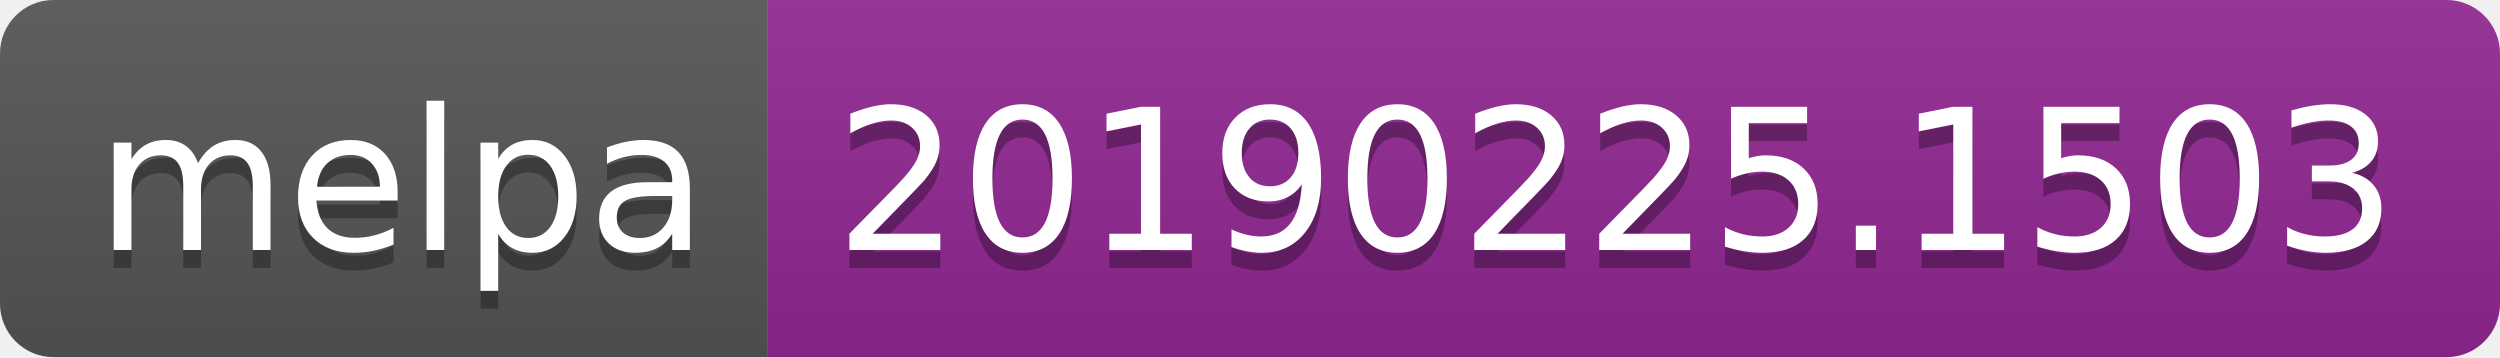
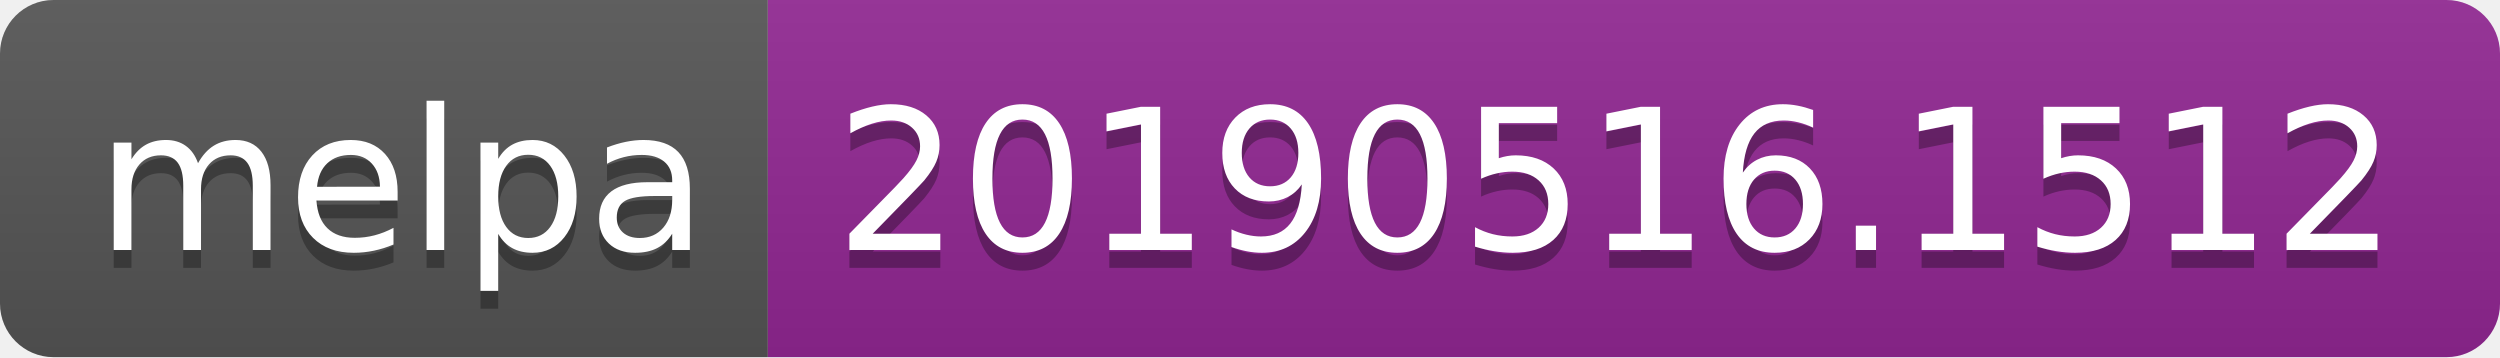
<svg xmlns="http://www.w3.org/2000/svg" width="140" height="20">
  <linearGradient id="b" x2="0" y2="100%">
    <stop offset="0" stop-color="#bbb" stop-opacity=".1" />
    <stop offset="1" stop-opacity=".1" />
  </linearGradient>
  <clipPath id="a">
    <rect width="140" height="20" rx="3" fill="#fff" />
  </clipPath>
  <g clip-path="url(#a)">
    <path fill="#555" d="M0 0h43v20H0z" />
    <path fill="#922793" d="M43 0h97v20H43z" />
    <path fill="url(#b)" d="M0 0h140v20H0z" />
  </g>
  <g fill="#fff" text-anchor="middle" font-family="DejaVu Sans,Verdana,Geneva,sans-serif" font-size="110">
    <text x="225" y="150" fill="#010101" fill-opacity=".3" transform="scale(.1)" textLength="330">melpa</text>
    <text x="225" y="140" transform="scale(.1)" textLength="330">melpa</text>
-     <text x="905" y="150" fill="#010101" fill-opacity=".3" transform="scale(.1)" textLength="870">20190225.1503</text>
-     <text x="905" y="140" transform="scale(.1)" textLength="870">20190225.1503</text>
+     <text x="905" y="150" fill="#010101" fill-opacity=".3" transform="scale(.1)" textLength="870">20190516.1512</text>
+     <text x="905" y="140" transform="scale(.1)" textLength="870">20190516.1512</text>
  </g>
</svg>
